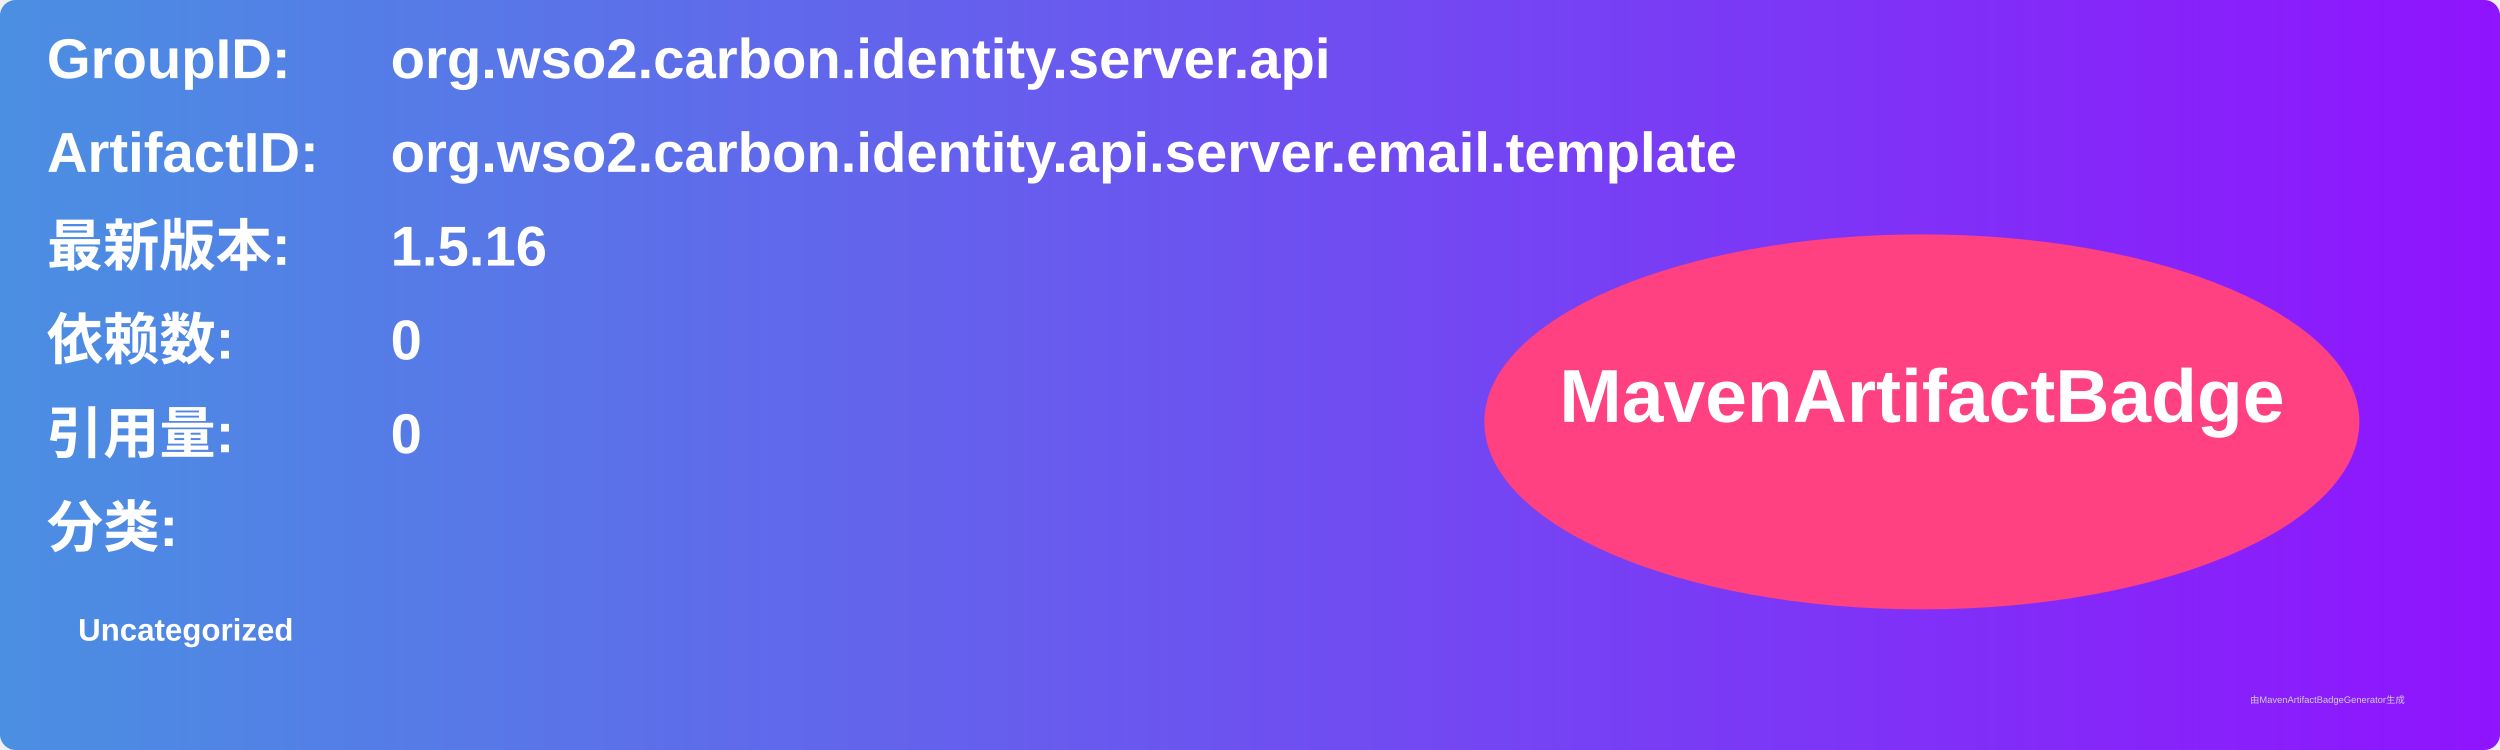
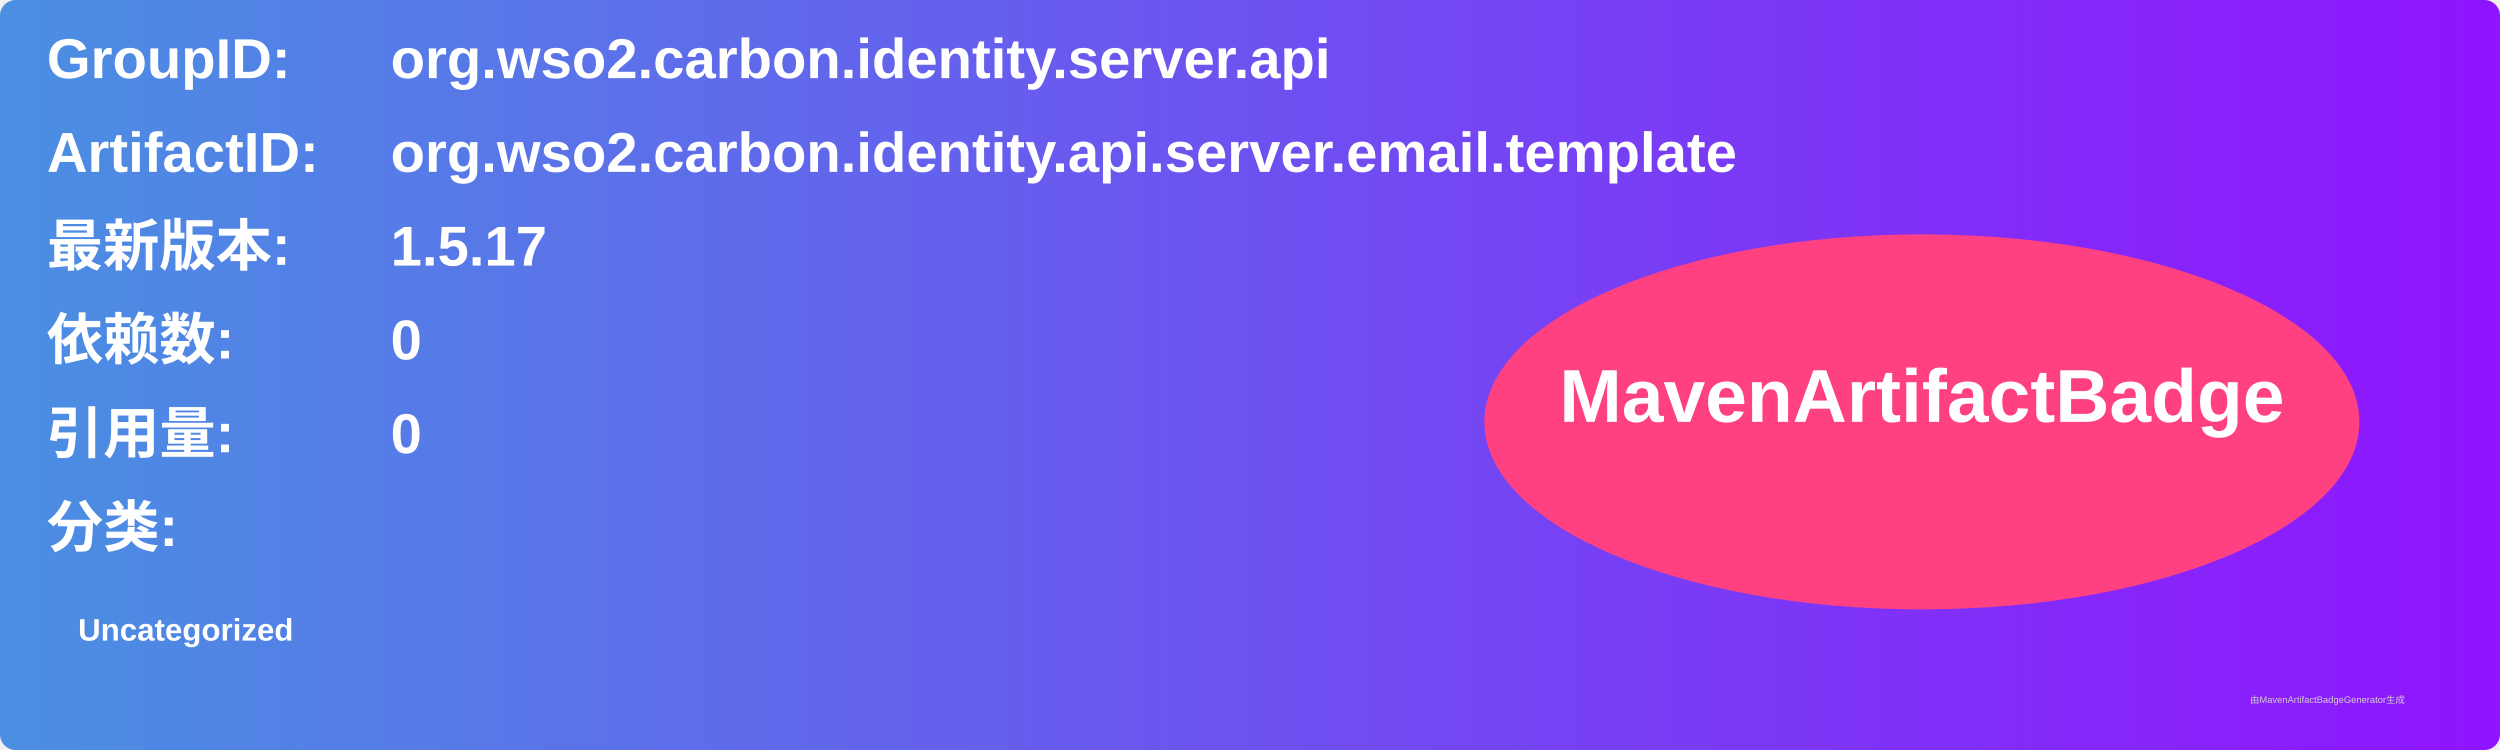
<svg xmlns="http://www.w3.org/2000/svg" width="800" height="240" viewBox="0 0 800 240">
  <linearGradient id="grad" x1="0%" y1="0%" x2="100%" y2="0%">
    <stop offset="0%" stop-color="#4a90e2" />
    <stop offset="100%" stop-color="#9013fe" />
  </linearGradient>
  <rect width="100%" height="100%" rx="5" ry="5" fill="url(#grad)" />
  <g transform="translate(15, 15)">
    <text x="0" y="10" font-family="Arial" font-size="18" fill="white" font-weight="bold" width="260">GroupID:</text>
    <text x="110" y="10" font-family="Arial" font-size="18" fill="white" font-weight="bold" width="460">org.wso2.carbon.identity.server.api</text>
    <text x="0" y="40" font-family="Arial" font-size="18" fill="white" font-weight="bold" width="260">ArtifactID:</text>
    <text x="110" y="40" font-family="Arial" font-size="18" fill="white" font-weight="bold" width="460">org.wso2.carbon.identity.api.server.email.template</text>
    <text x="0" y="70" font-family="Arial" font-size="18" fill="white" font-weight="bold">最新版本:</text>
    <text x="110" y="70" font-family="Arial" font-size="18" fill="white" font-weight="bold">
-       <tspan font-weight="bold">1.5.16</tspan>
+       <tspan font-weight="bold">1.5.17</tspan>
    </text>
    <text x="0" y="100" font-family="Arial" font-size="18" fill="white" font-weight="bold">依赖数: </text>
    <text x="110" y="100" font-family="Arial" font-size="18" fill="white">
      <tspan font-weight="bold">0</tspan>
    </text>
    <text x="0" y="130" font-family="Arial" font-size="18" fill="white" font-weight="bold">引用量: </text>
    <text x="110" y="130" font-family="Arial" font-size="18" fill="white">
      <tspan font-weight="bold">0</tspan>
    </text>
    <text x="0" y="160" font-family="Arial" font-size="18" fill="white" font-weight="bold">分类:</text>
    <text x="10" y="190" font-family="Arial" font-size="10" fill="white">
      <tspan font-weight="bold">Uncategorized</tspan>
    </text>
    <ellipse cx="600" cy="120" rx="140" ry="60" fill="#ff4081" />
    <text x="600" y="120" text-anchor="middle" font-family="Arial" font-size="24" fill="white" font-weight="bold">MavenArtifactBadge</text>
  </g>
  <text x="720" y="225" font-family="Arial" font-size="3" fill="#d0d0d0">由MavenArtifactBadgeGenerator生成</text>
</svg>
